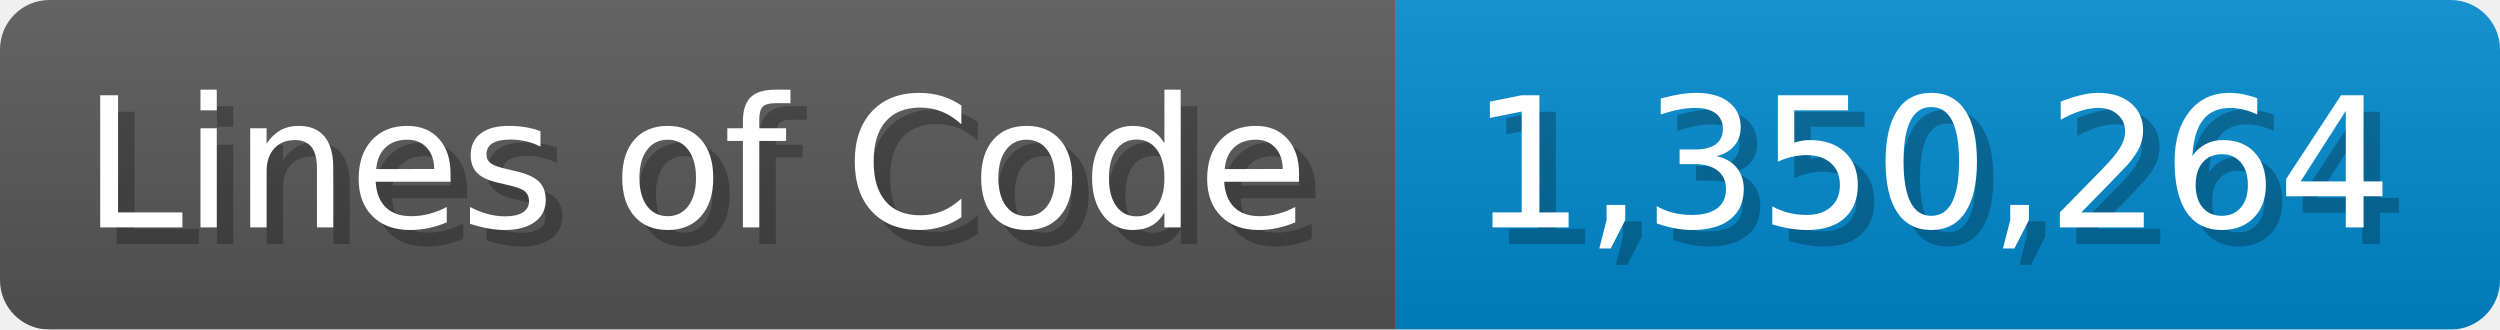
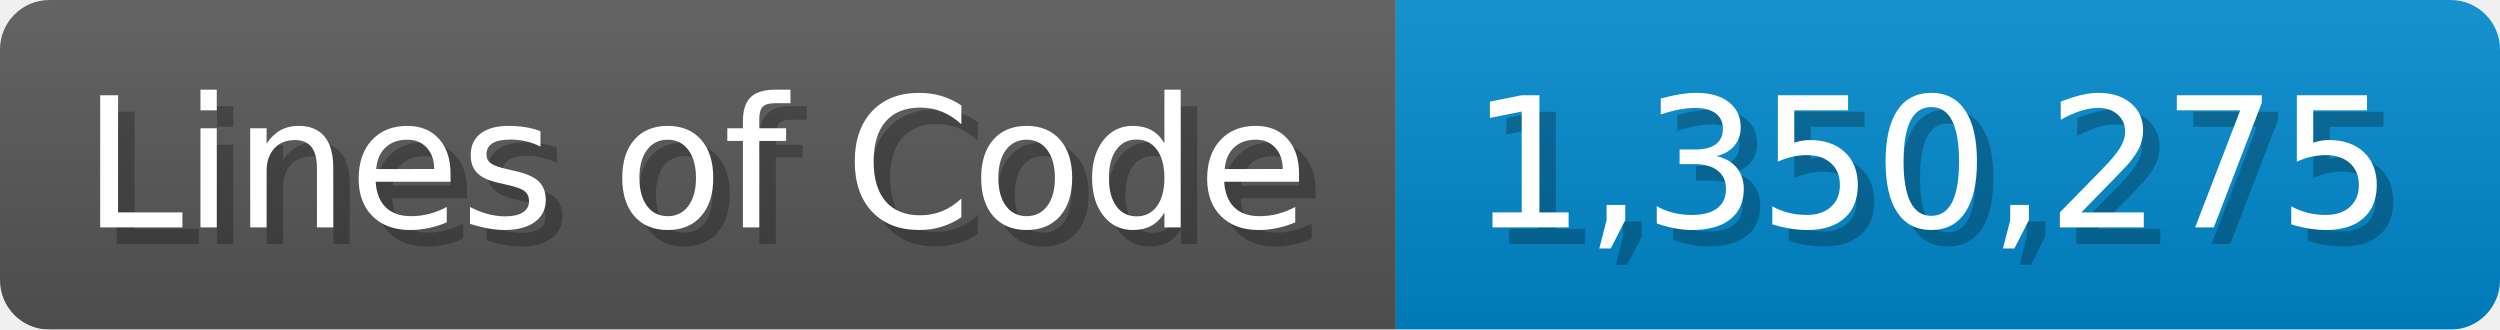
<svg xmlns="http://www.w3.org/2000/svg" width="151.7" height="20" viewBox="0 0 1517 200">
  <linearGradient id="a" x2="0" y2="100%">
    <stop offset="0" stop-opacity=".1" stop-color="#EEE" />
    <stop offset="1" stop-opacity=".1" />
  </linearGradient>
  <mask id="m">
    <rect width="1517" height="200" rx="30" fill="#FFF" />
  </mask>
  <g mask="url(#m)">
    <rect width="847" height="200" fill="#555" />
    <rect width="670" height="200" fill="#08C" x="847" />
    <rect width="1517" height="200" fill="url(#a)" />
  </g>
  <g fill="#fff" text-anchor="start" font-family="Verdana,DejaVu Sans,sans-serif" font-size="110">
    <text x="60" y="148" textLength="747" fill="#000" opacity="0.25">Lines of Code</text>
    <text x="50" y="138" textLength="747">Lines of Code</text>
-     <text x="902" y="148" textLength="570" fill="#000" opacity="0.25">1,350,264</text>
-     <text x="892" y="138" textLength="570">1,350,264</text>
+     <text x="902" y="148" textLength="570" fill="#000" opacity="0.25">1,350,275</text>
+     <text x="892" y="138" textLength="570">1,350,275</text>
  </g>
</svg>
